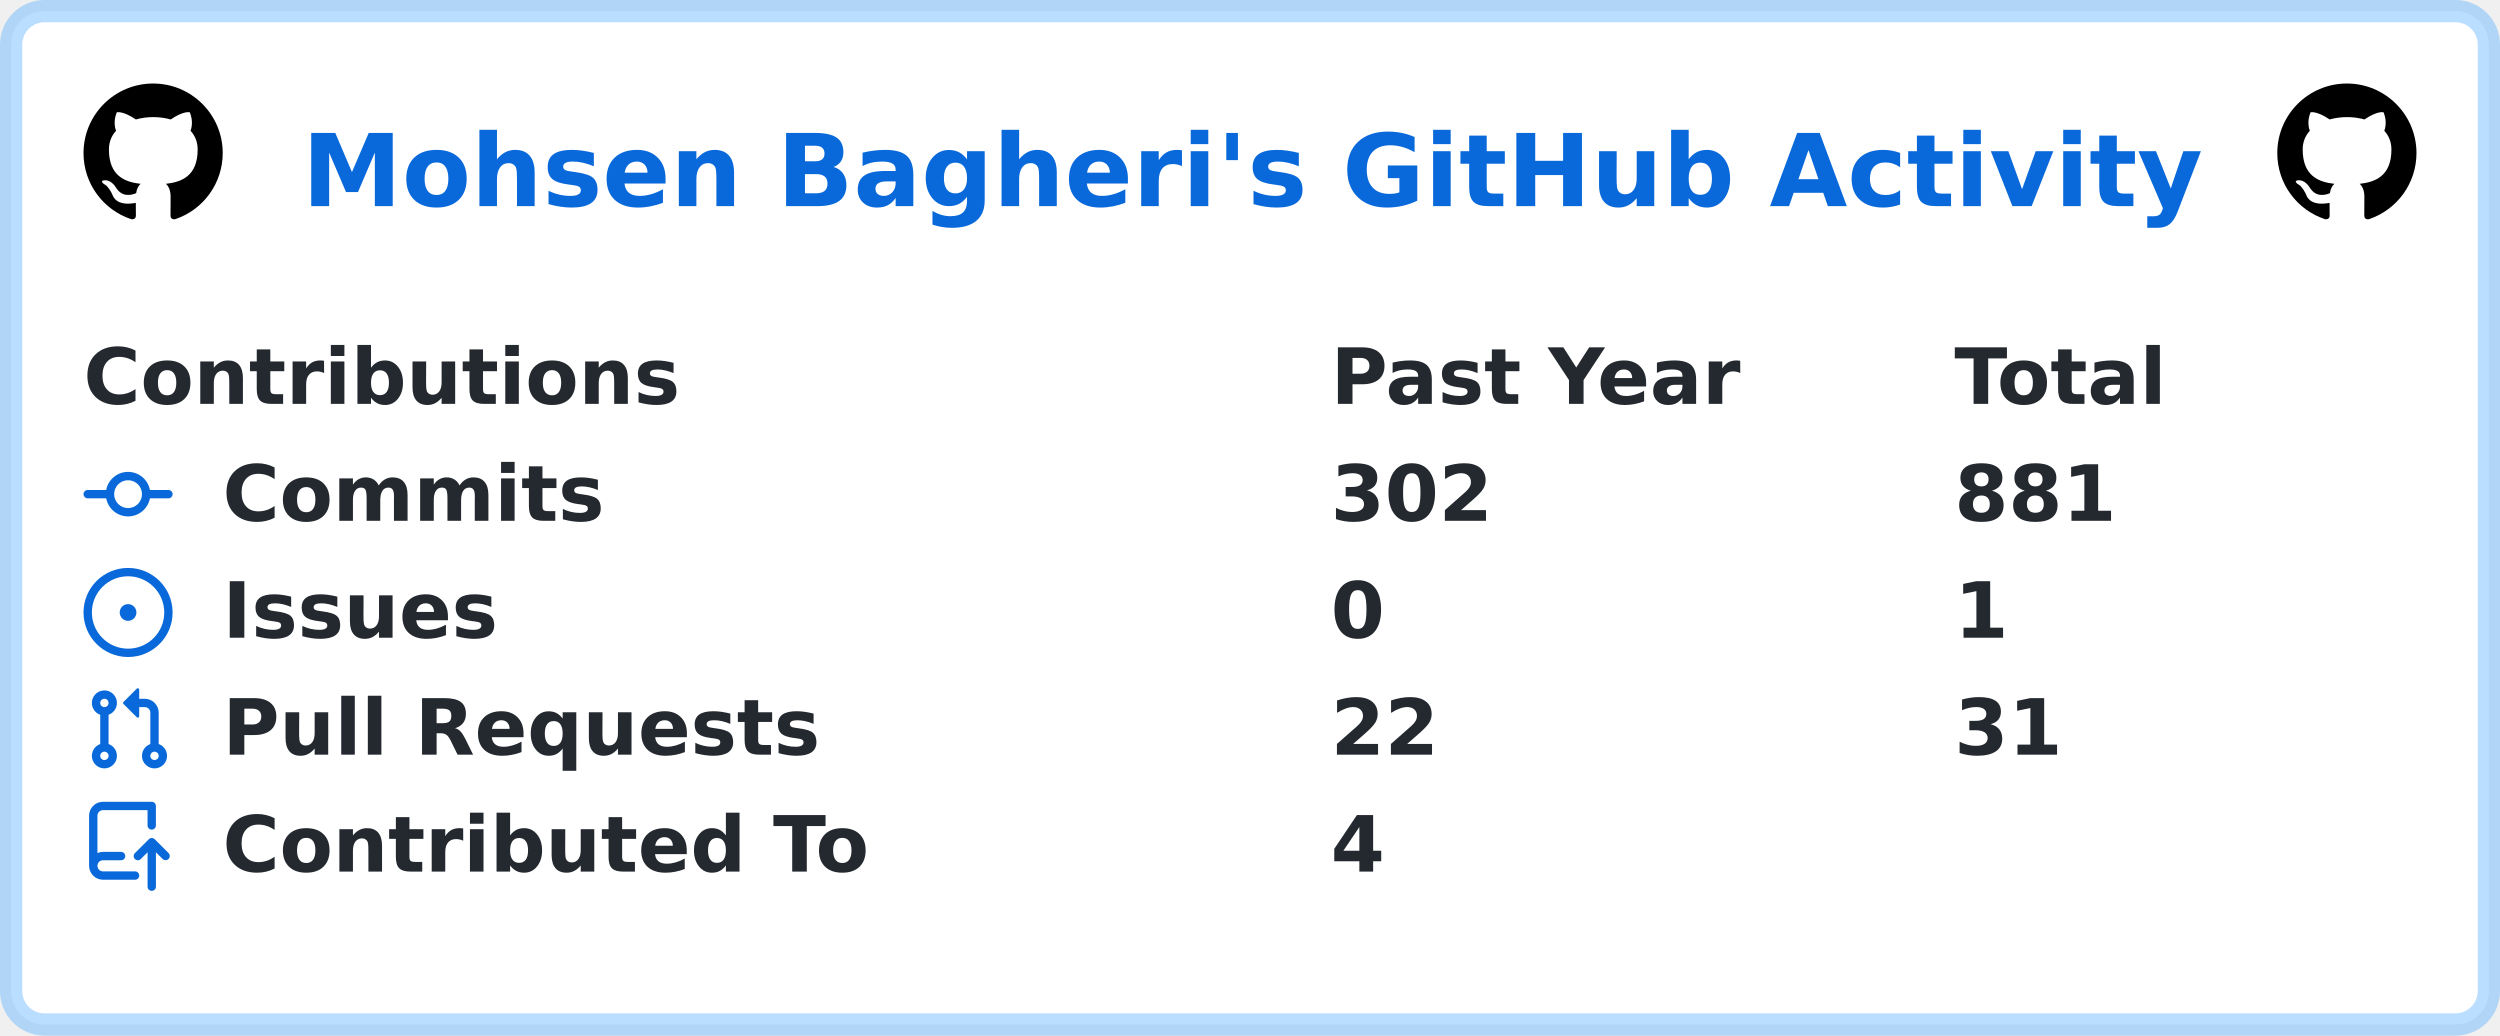
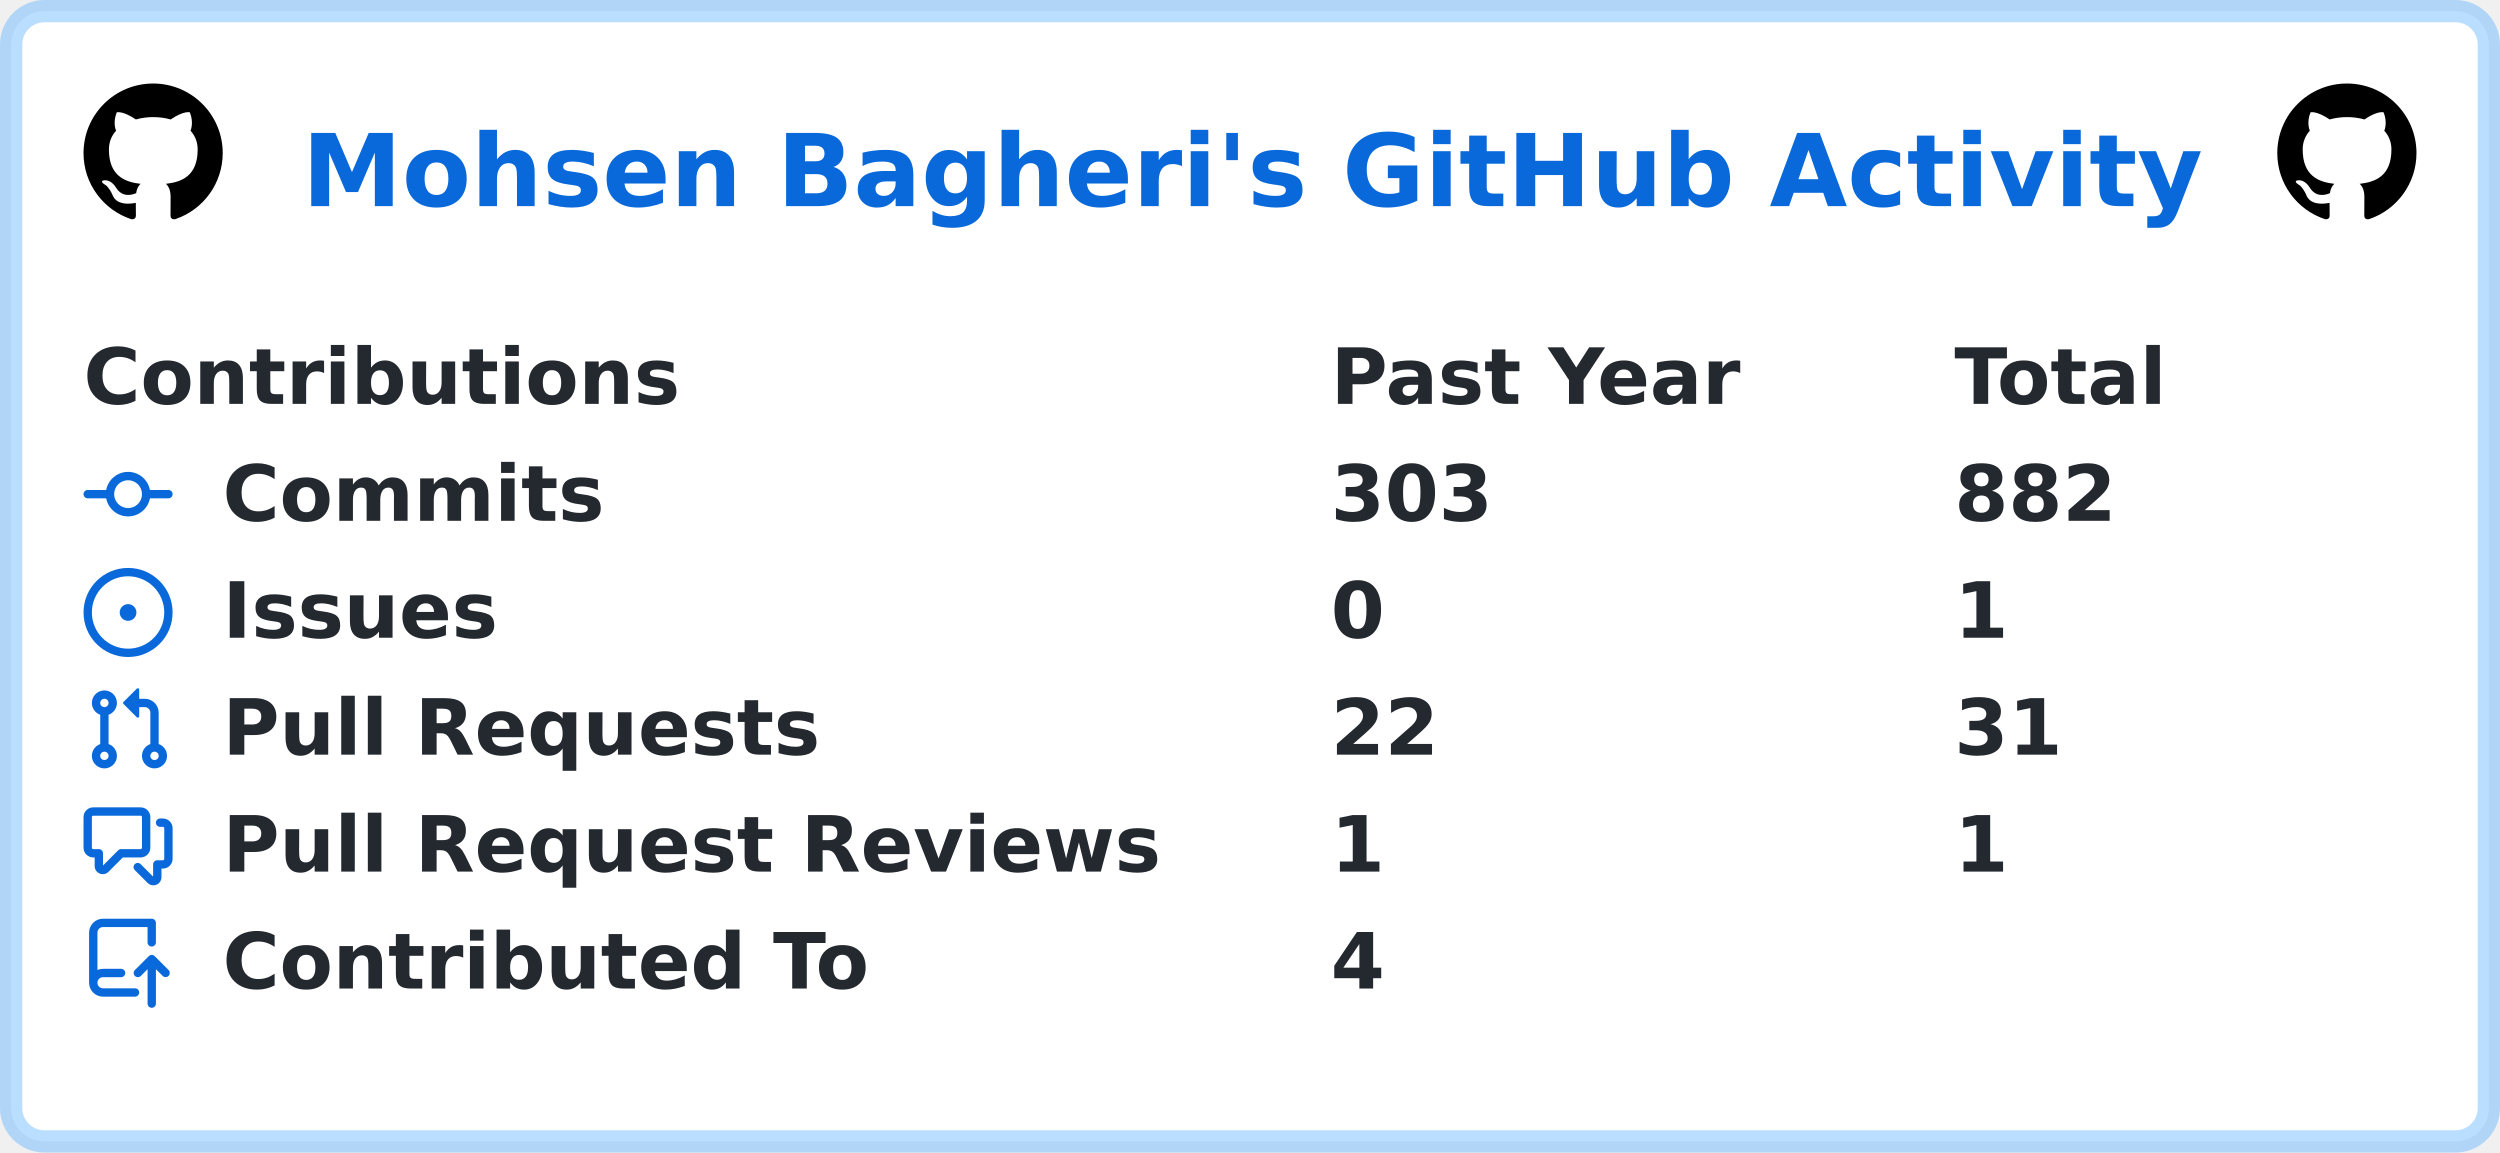
- <svg xmlns="http://www.w3.org/2000/svg" width="449" height="186" viewBox="0 0 449 186" lang="en" xml:lang="en">
-   <rect x="2" y="2" stroke-width="4" rx="6" width="445" height="182" stroke="rgba(84,174,255,0.4)" fill="#ffffff" />
+ <svg xmlns="http://www.w3.org/2000/svg" width="449" height="207" viewBox="0 0 449 207" lang="en" xml:lang="en">
+   <rect x="2" y="2" stroke-width="4" rx="6" width="445" height="203" stroke="rgba(84,174,255,0.4)" fill="#ffffff" />
  <g font-weight="600" font-size="110pt" font-family="Verdana,Geneva,DejaVu Sans,sans-serif" text-rendering="geometricPrecision">
    <text x="441" y="301" lengthAdjust="spacingAndGlyphs" textLength="2760" transform="scale(0.123)" fill="#0969da">Mohsen Bagheri's GitHub Activity</text>
    <svg x="15" y="15" width="25" height="25" viewBox="0 0 16 16">
      <path fill="#000000" fill-rule="evenodd" d="M8 0C3.58 0 0 3.58 0 8c0 3.54 2.29 6.53 5.47 7.59.4.07.55-.17.55-.38 0-.19-.01-.82-.01-1.49-2.01.37-2.53-.49-2.69-.94-.09-.23-.48-.94-.82-1.13-.28-.15-.68-.52-.01-.53.63-.01 1.08.58 1.23.82.72 1.21 1.87.87 2.33.66.07-.52.28-.87.51-1.07-1.78-.2-3.64-.89-3.64-3.95 0-.87.31-1.59.82-2.15-.08-.2-.36-1.02.08-2.12 0 0 .67-.21 2.2.82.64-.18 1.32-.27 2-.27.68 0 1.36.09 2 .27 1.53-1.04 2.2-.82 2.2-.82.44 1.1.16 1.92.08 2.12.51.56.82 1.27.82 2.15 0 3.07-1.87 3.75-3.65 3.95.29.25.54.73.54 1.48 0 1.07-.01 1.93-.01 2.2 0 .21.15.46.55.38A8.013 8.013 0 0016 8c0-4.42-3.58-8-8-8z" />
    </svg>
    <svg x="409" y="15" width="25" height="25" viewBox="0 0 16 16">
      <path fill="#000000" fill-rule="evenodd" d="M8 0C3.58 0 0 3.58 0 8c0 3.54 2.29 6.53 5.47 7.59.4.07.55-.17.55-.38 0-.19-.01-.82-.01-1.49-2.01.37-2.53-.49-2.69-.94-.09-.23-.48-.94-.82-1.13-.28-.15-.68-.52-.01-.53.63-.01 1.08.58 1.23.82.72 1.21 1.87.87 2.33.66.07-.52.28-.87.51-1.07-1.78-.2-3.64-.89-3.64-3.95 0-.87.31-1.59.82-2.15-.08-.2-.36-1.02.08-2.12 0 0 .67-.21 2.2.82.64-.18 1.32-.27 2-.27.68 0 1.36.09 2 .27 1.53-1.04 2.2-.82 2.2-.82.44 1.1.16 1.92.08 2.12.51.56.82 1.27.82 2.15 0 3.07-1.87 3.75-3.65 3.95.29.25.54.73.54 1.48 0 1.07-.01 1.93-.01 2.2 0 .21.15.46.55.38A8.013 8.013 0 0016 8c0-4.42-3.58-8-8-8z" />
    </svg>
    <g transform="translate(0, 60)" fill="#24292f">
      <g transform="translate(15, 0)">
        <g transform="scale(0.095)">
          <text x="0" y="132" textLength="1112" lengthAdjust="spacingAndGlyphs">Contributions</text>
          <text x="2358" y="132" textLength="774" lengthAdjust="spacingAndGlyphs">Past Year</text>
          <text x="3537" y="132" textLength="414" lengthAdjust="spacingAndGlyphs">Total</text>
        </g>
      </g>
      <g transform="translate(15, 21)">
        <path fill="#0969da" fill-rule="evenodd" d="M10.5 7.75a2.5 2.5 0 11-5 0 2.5 2.5 0 015 0zm1.43.75a4.002 4.002 0 01-7.86 0H.75a.75.75 0 110-1.5h3.32a4.001 4.001 0 017.86 0h3.32a.75.75 0 110 1.5h-3.32z" />
        <g transform="scale(0.095)">
          <text lengthAdjust="spacingAndGlyphs" textLength="734" x="263" y="132">Commits</text>
-           <text lengthAdjust="spacingAndGlyphs" textLength="315" x="2358" y="132">302</text>
-           <text lengthAdjust="spacingAndGlyphs" textLength="315" x="3537" y="132">881</text>
+           <text lengthAdjust="spacingAndGlyphs" textLength="315" x="2358" y="132">303</text>
+           <text lengthAdjust="spacingAndGlyphs" textLength="315" x="3537" y="132">882</text>
        </g>
      </g>
      <g transform="translate(15, 42)">
        <path fill="#0969da" d="M8 9.5a1.5 1.5 0 100-3 1.5 1.5 0 000 3z" />
        <path fill="#0969da" fill-rule="evenodd" d="M8 0a8 8 0 100 16A8 8 0 008 0zM1.5 8a6.5 6.5 0 1113 0 6.5 6.5 0 01-13 0z" />
        <g transform="scale(0.095)">
          <text lengthAdjust="spacingAndGlyphs" textLength="512" x="263" y="132">Issues</text>
          <text lengthAdjust="spacingAndGlyphs" textLength="105" x="2358" y="132">0</text>
          <text lengthAdjust="spacingAndGlyphs" textLength="105" x="3537" y="132">1</text>
        </g>
      </g>
      <g transform="translate(15, 63)">
        <path fill="#0969da" fill-rule="evenodd" d="M7.177 3.073L9.573.677A.25.25 0 0110 .854v4.792a.25.25 0 01-.427.177L7.177 3.427a.25.25 0 010-.354zM3.75 2.5a.75.75 0 100 1.5.75.75 0 000-1.5zm-2.25.75a2.25 2.25 0 113 2.122v5.256a2.251 2.251 0 11-1.5 0V5.372A2.25 2.25 0 011.5 3.25zM11 2.5h-1V4h1a1 1 0 011 1v5.628a2.251 2.251 0 101.5 0V5A2.5 2.5 0 0011 2.5zm1 10.25a.75.75 0 111.5 0 .75.75 0 01-1.5 0zM3.75 12a.75.75 0 100 1.5.75.75 0 000-1.5z" />
        <g transform="scale(0.095)">
          <text lengthAdjust="spacingAndGlyphs" textLength="1113" x="263" y="132">Pull Requests</text>
          <text lengthAdjust="spacingAndGlyphs" textLength="210" x="2358" y="132">22</text>
          <text lengthAdjust="spacingAndGlyphs" textLength="210" x="3537" y="132">31</text>
        </g>
      </g>
      <g transform="translate(15, 84)">
+         <path fill="#0969da" fill-rule="evenodd" d="M1.5 2.75a.25.25 0 01.25-.25h8.5a.25.25 0 01.25.25v5.5a.25.25 0 01-.25.25h-3.5a.75.75 0 00-.53.22L3.5 11.44V9.25a.75.75 0 00-.75-.75h-1a.25.25 0 01-.25-.25v-5.5zM1.75 1A1.75 1.75 0 000 2.75v5.5C0 9.216.784 10 1.75 10H2v1.543a1.457 1.457 0 002.487 1.03L7.061 10h3.189A1.75 1.75 0 0012 8.25v-5.5A1.75 1.75 0 0010.25 1h-8.5zM14.5 4.75a.25.25 0 00-.25-.25h-.5a.75.75 0 110-1.5h.5c.966 0 1.75.784 1.75 1.75v5.5A1.75 1.75 0 0114.25 12H14v1.543a1.457 1.457 0 01-2.487 1.03L9.22 12.28a.75.75 0 111.06-1.06l2.22 2.22v-2.19a.75.75 0 01.75-.75h1a.25.25 0 00.25-.25v-5.5z" />
+         <g transform="scale(0.095)">
+           <text lengthAdjust="spacingAndGlyphs" textLength="1762" x="263" y="132">Pull Request Reviews</text>
+           <text lengthAdjust="spacingAndGlyphs" textLength="105" x="2358" y="132">1</text>
+           <text lengthAdjust="spacingAndGlyphs" textLength="105" x="3537" y="132">1</text>
+         </g>
+       </g>
+       <g transform="translate(15, 105)">
        <path fill="#0969da" fill-rule="evenodd" d="M1 2.5A2.5 2.5 0 013.5 0h8.75a.75.75 0 01.75.75v3.5a.75.75 0 01-1.5 0V1.5h-8a1 1 0 00-1 1v6.708A2.492 2.492 0 013.5 9h3.25a.75.75 0 010 1.5H3.5a1 1 0 100 2h5.75a.75.75 0 010 1.5H3.5A2.5 2.5 0 011 11.5v-9zm13.23 7.79a.75.75 0 001.06-1.06l-2.505-2.505a.75.75 0 00-1.06 0L9.22 9.229a.75.75 0 001.06 1.061l1.225-1.224v6.184a.75.75 0 001.5 0V9.066l1.224 1.224z" />
        <g transform="scale(0.095)">
          <text lengthAdjust="spacingAndGlyphs" textLength="1234" x="263" y="132">Contributed To</text>
          <text lengthAdjust="spacingAndGlyphs" textLength="105" x="2358" y="132">4</text>
        </g>
      </g>
    </g>
  </g>
</svg>
